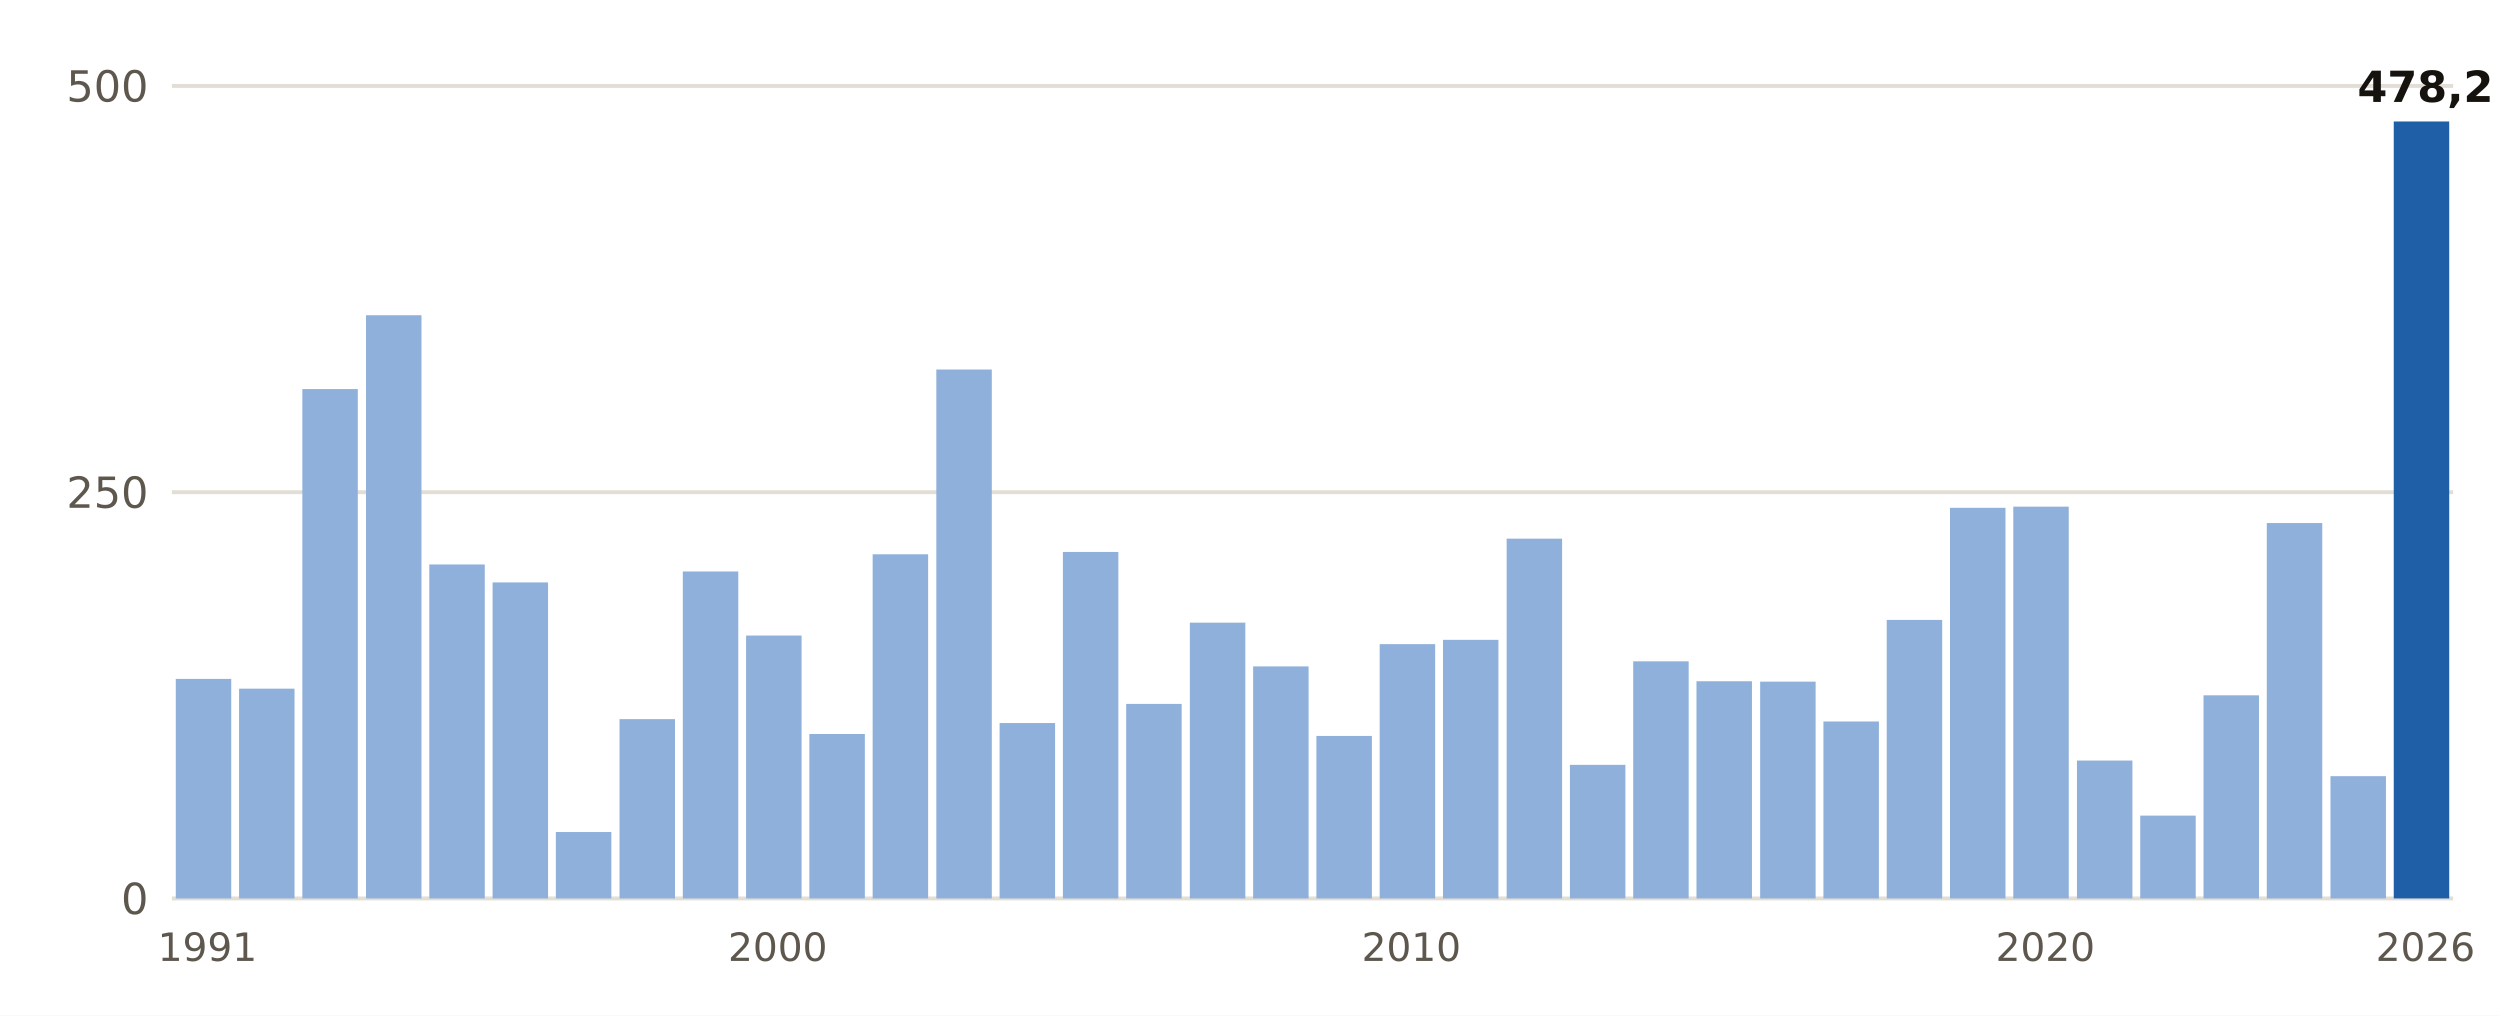
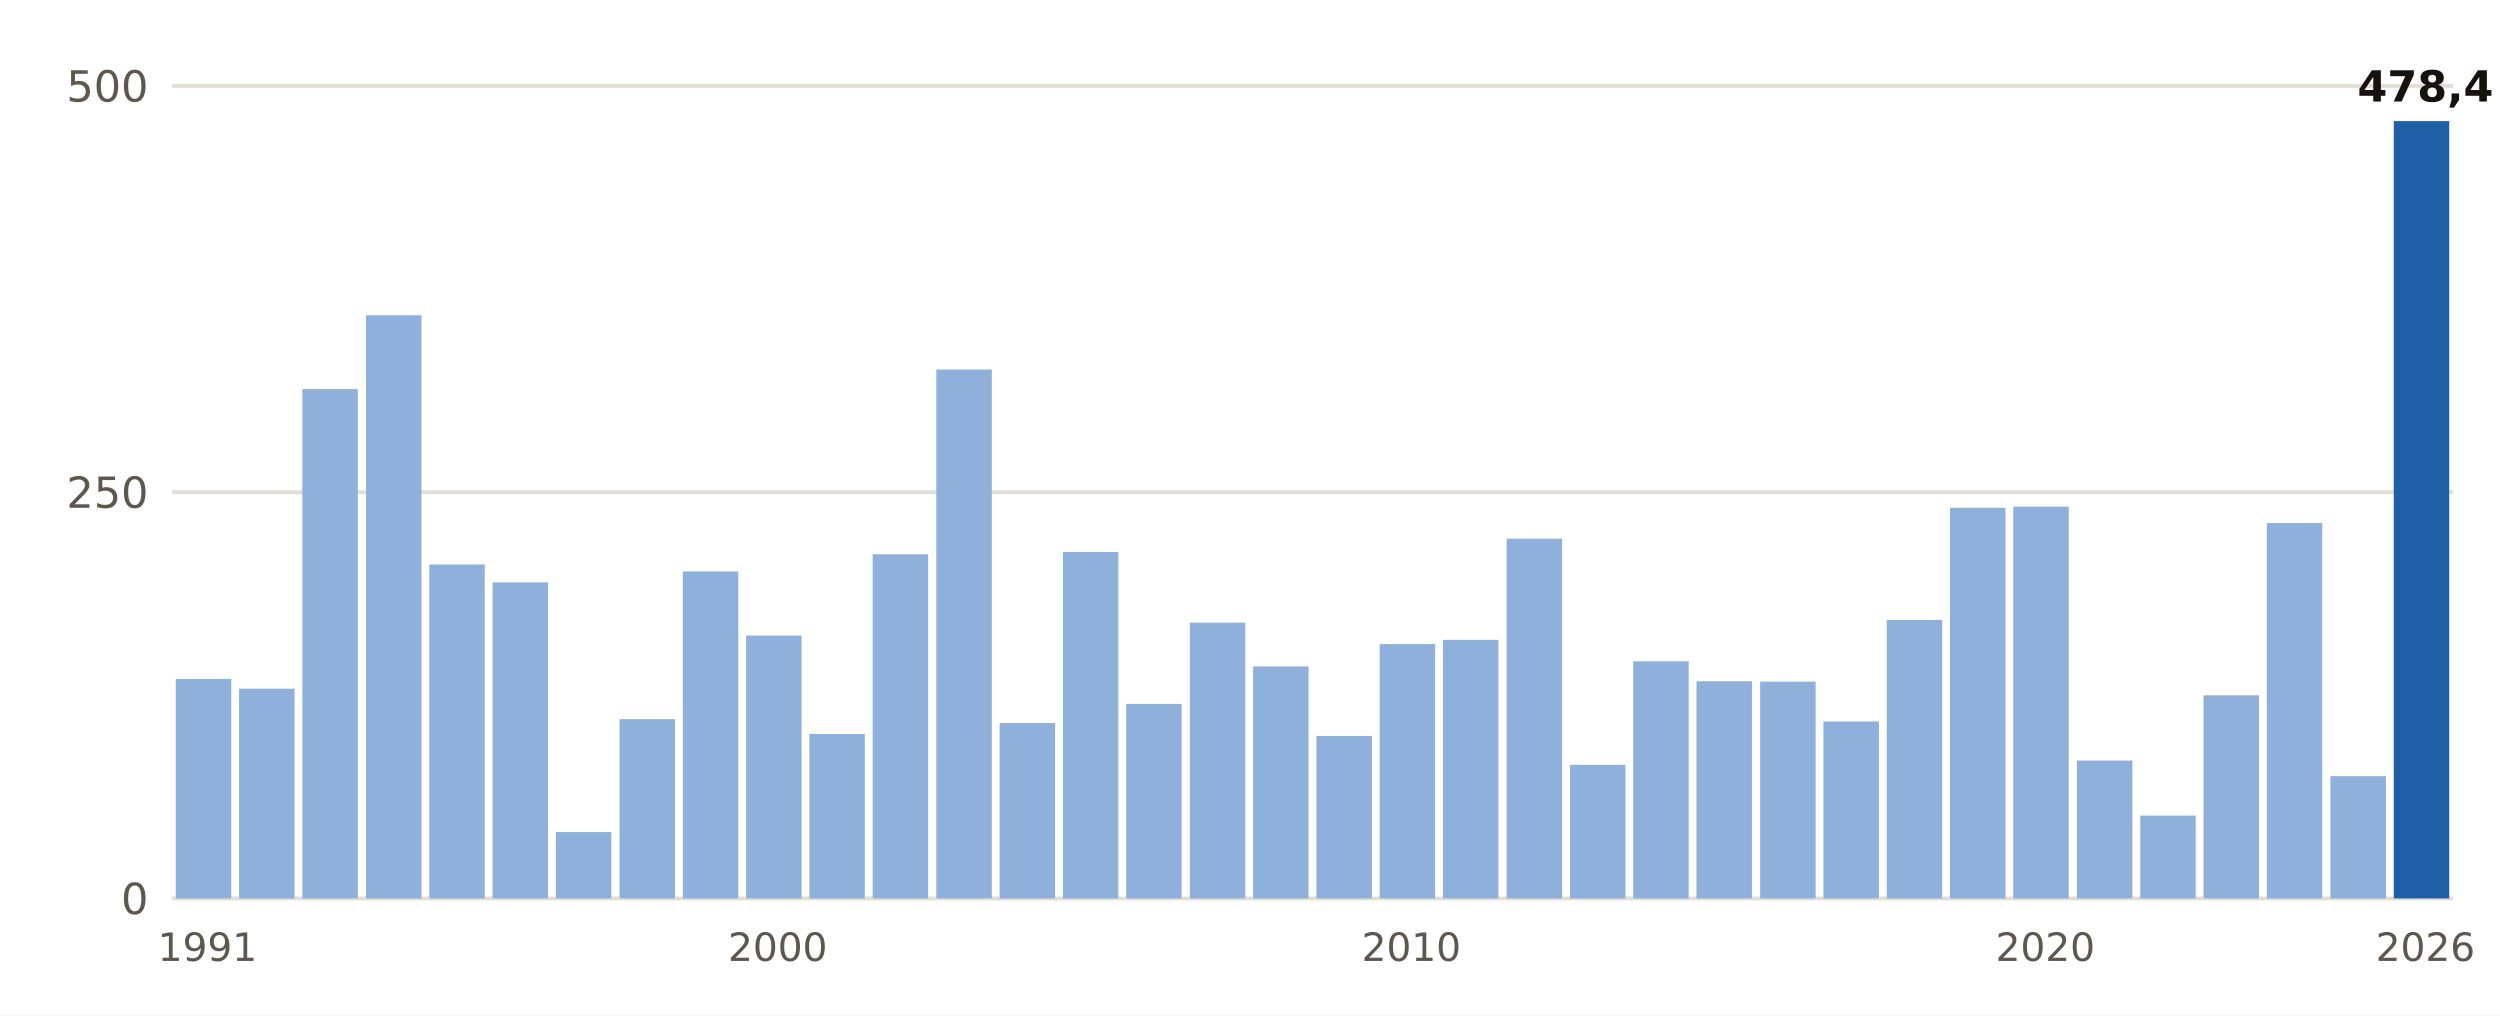
<svg xmlns="http://www.w3.org/2000/svg" viewBox="0 0 640 260" width="640" height="260" role="img" aria-label="Lluvia del 1 de septiembre al 3 de noviembre, otoño a otoño, en Barcelona Aeropuerto">
  <rect width="640" height="260" fill="#FFFFFF" />
  <line x1="44" x2="628" y1="230.0" y2="230.0" stroke="#E3DED5" stroke-width="1" />
  <text x="38.0" y="234.0" font-size="11" fill="#5E574E" text-anchor="end" font-weight="400" font-family="Public Sans, DejaVu Sans, Arial, sans-serif">0</text>
  <line x1="44" x2="628" y1="126.0" y2="126.0" stroke="#E3DED5" stroke-width="1" />
  <text x="38.0" y="130.0" font-size="11" fill="#5E574E" text-anchor="end" font-weight="400" font-family="Public Sans, DejaVu Sans, Arial, sans-serif">250</text>
  <line x1="44" x2="628" y1="22.0" y2="22.0" stroke="#E3DED5" stroke-width="1" />
  <text x="38.0" y="26.0" font-size="11" fill="#5E574E" text-anchor="end" font-weight="400" font-family="Public Sans, DejaVu Sans, Arial, sans-serif">500</text>
  <rect x="45.0" y="173.8" width="14.2" height="56.2" fill="#8FB0DA" />
  <text x="53.1" y="246.0" font-size="10" fill="#5E574E" text-anchor="middle" font-weight="400" font-family="Public Sans, DejaVu Sans, Arial, sans-serif">1991</text>
  <rect x="61.2" y="176.3" width="14.2" height="53.7" fill="#8FB0DA" />
  <rect x="77.4" y="99.6" width="14.2" height="130.4" fill="#8FB0DA" />
  <rect x="93.7" y="80.7" width="14.2" height="149.3" fill="#8FB0DA" />
  <rect x="109.9" y="144.5" width="14.2" height="85.5" fill="#8FB0DA" />
  <rect x="126.1" y="149.1" width="14.2" height="80.9" fill="#8FB0DA" />
  <rect x="142.3" y="213.0" width="14.2" height="17.0" fill="#8FB0DA" />
  <rect x="158.6" y="184.1" width="14.2" height="45.9" fill="#8FB0DA" />
  <rect x="174.8" y="146.3" width="14.2" height="83.7" fill="#8FB0DA" />
  <rect x="191.0" y="162.7" width="14.2" height="67.3" fill="#8FB0DA" />
  <text x="199.1" y="246.0" font-size="10" fill="#5E574E" text-anchor="middle" font-weight="400" font-family="Public Sans, DejaVu Sans, Arial, sans-serif">2000</text>
  <rect x="207.2" y="187.9" width="14.2" height="42.1" fill="#8FB0DA" />
  <rect x="223.4" y="141.9" width="14.2" height="88.1" fill="#8FB0DA" />
  <rect x="239.7" y="94.6" width="14.2" height="135.4" fill="#8FB0DA" />
  <rect x="255.9" y="185.1" width="14.2" height="44.9" fill="#8FB0DA" />
  <rect x="272.1" y="141.3" width="14.2" height="88.7" fill="#8FB0DA" />
  <rect x="288.3" y="180.2" width="14.2" height="49.8" fill="#8FB0DA" />
  <rect x="304.6" y="159.4" width="14.2" height="70.6" fill="#8FB0DA" />
  <rect x="320.8" y="170.6" width="14.2" height="59.4" fill="#8FB0DA" />
  <rect x="337.0" y="188.4" width="14.2" height="41.6" fill="#8FB0DA" />
  <rect x="353.2" y="164.9" width="14.2" height="65.1" fill="#8FB0DA" />
  <text x="361.3" y="246.0" font-size="10" fill="#5E574E" text-anchor="middle" font-weight="400" font-family="Public Sans, DejaVu Sans, Arial, sans-serif">2010</text>
  <rect x="369.4" y="163.8" width="14.2" height="66.2" fill="#8FB0DA" />
  <rect x="385.7" y="137.9" width="14.2" height="92.1" fill="#8FB0DA" />
  <rect x="401.9" y="195.8" width="14.2" height="34.2" fill="#8FB0DA" />
  <rect x="418.1" y="169.3" width="14.2" height="60.7" fill="#8FB0DA" />
  <rect x="434.3" y="174.4" width="14.2" height="55.6" fill="#8FB0DA" />
  <rect x="450.6" y="174.5" width="14.2" height="55.5" fill="#8FB0DA" />
  <rect x="466.8" y="184.7" width="14.2" height="45.3" fill="#8FB0DA" />
  <rect x="483.0" y="158.7" width="14.2" height="71.3" fill="#8FB0DA" />
  <rect x="499.2" y="130.0" width="14.2" height="100.0" fill="#8FB0DA" />
  <rect x="515.4" y="129.7" width="14.2" height="100.3" fill="#8FB0DA" />
  <text x="523.6" y="246.0" font-size="10" fill="#5E574E" text-anchor="middle" font-weight="400" font-family="Public Sans, DejaVu Sans, Arial, sans-serif">2020</text>
  <rect x="531.7" y="194.7" width="14.2" height="35.3" fill="#8FB0DA" />
  <rect x="547.9" y="208.8" width="14.2" height="21.2" fill="#8FB0DA" />
  <rect x="564.1" y="178.0" width="14.2" height="52.0" fill="#8FB0DA" />
  <rect x="580.3" y="133.9" width="14.2" height="96.1" fill="#8FB0DA" />
  <rect x="596.6" y="198.7" width="14.2" height="31.3" fill="#8FB0DA" />
-   <rect x="612.8" y="31.1" width="14.2" height="198.9" fill="#1F5FA8" />
-   <text x="620.9" y="26.1" font-size="11" fill="#16130F" text-anchor="middle" font-weight="700" font-family="Public Sans, DejaVu Sans, Arial, sans-serif">478,2</text>
+   <rect x="612.8" y="31.0" width="14.2" height="199.0" fill="#1F5FA8" />
+   <text x="620.9" y="26.0" font-size="11" fill="#16130F" text-anchor="middle" font-weight="700" font-family="Public Sans, DejaVu Sans, Arial, sans-serif">478,4</text>
  <text x="620.9" y="246.0" font-size="10" fill="#5E574E" text-anchor="middle" font-weight="400" font-family="Public Sans, DejaVu Sans, Arial, sans-serif">2026</text>
</svg>
